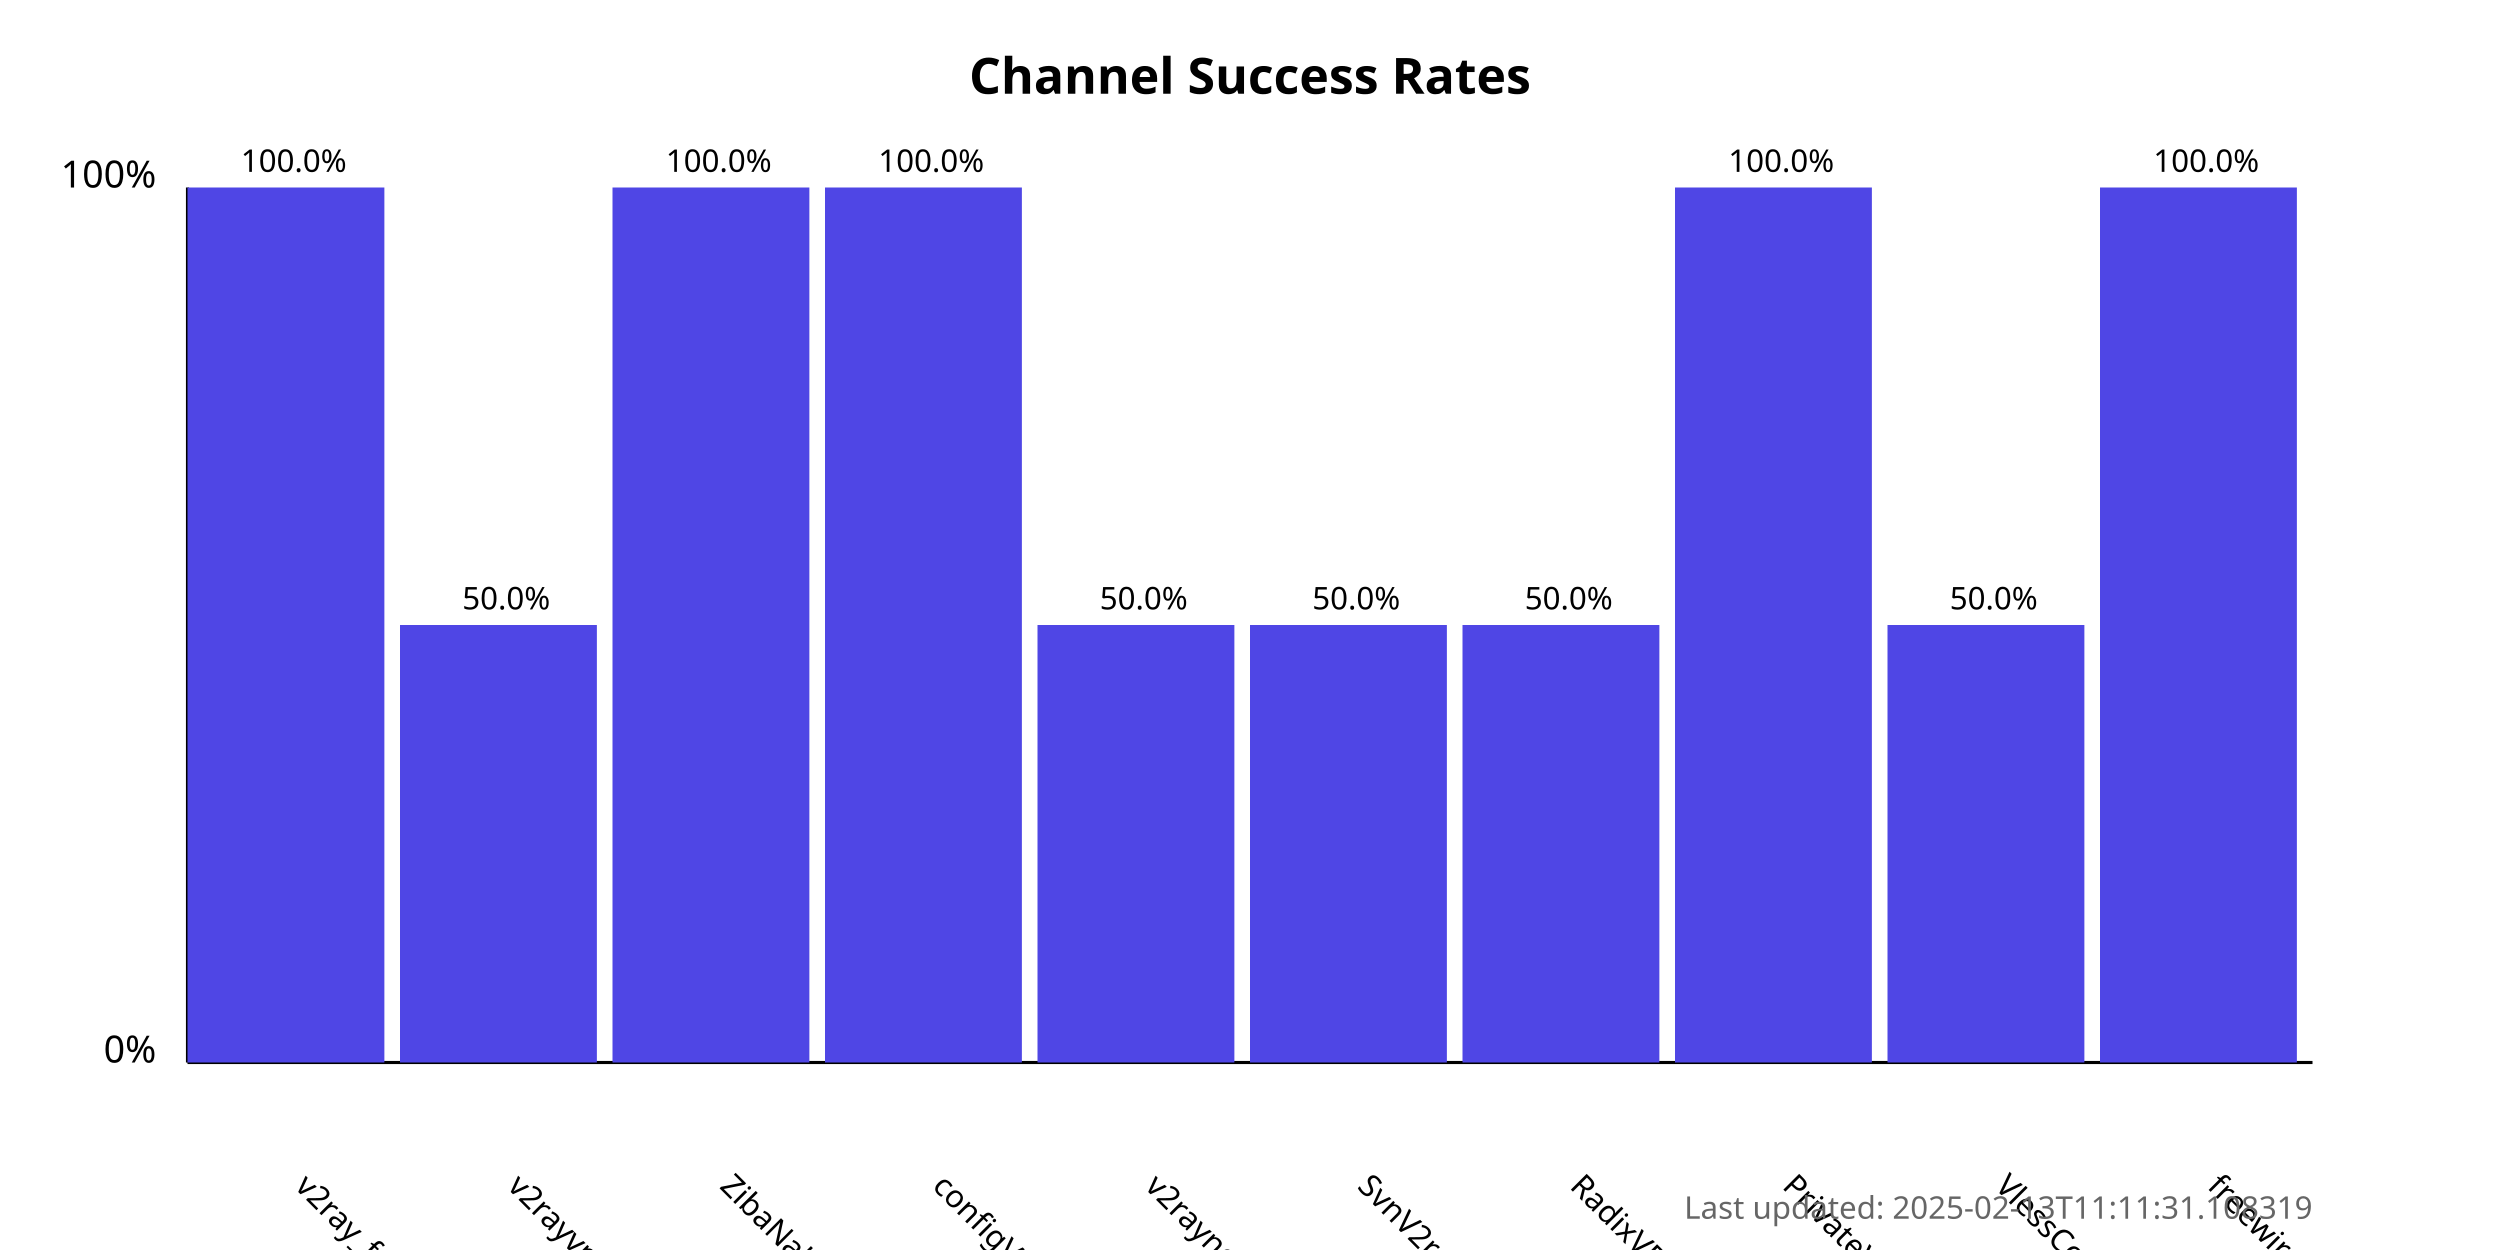
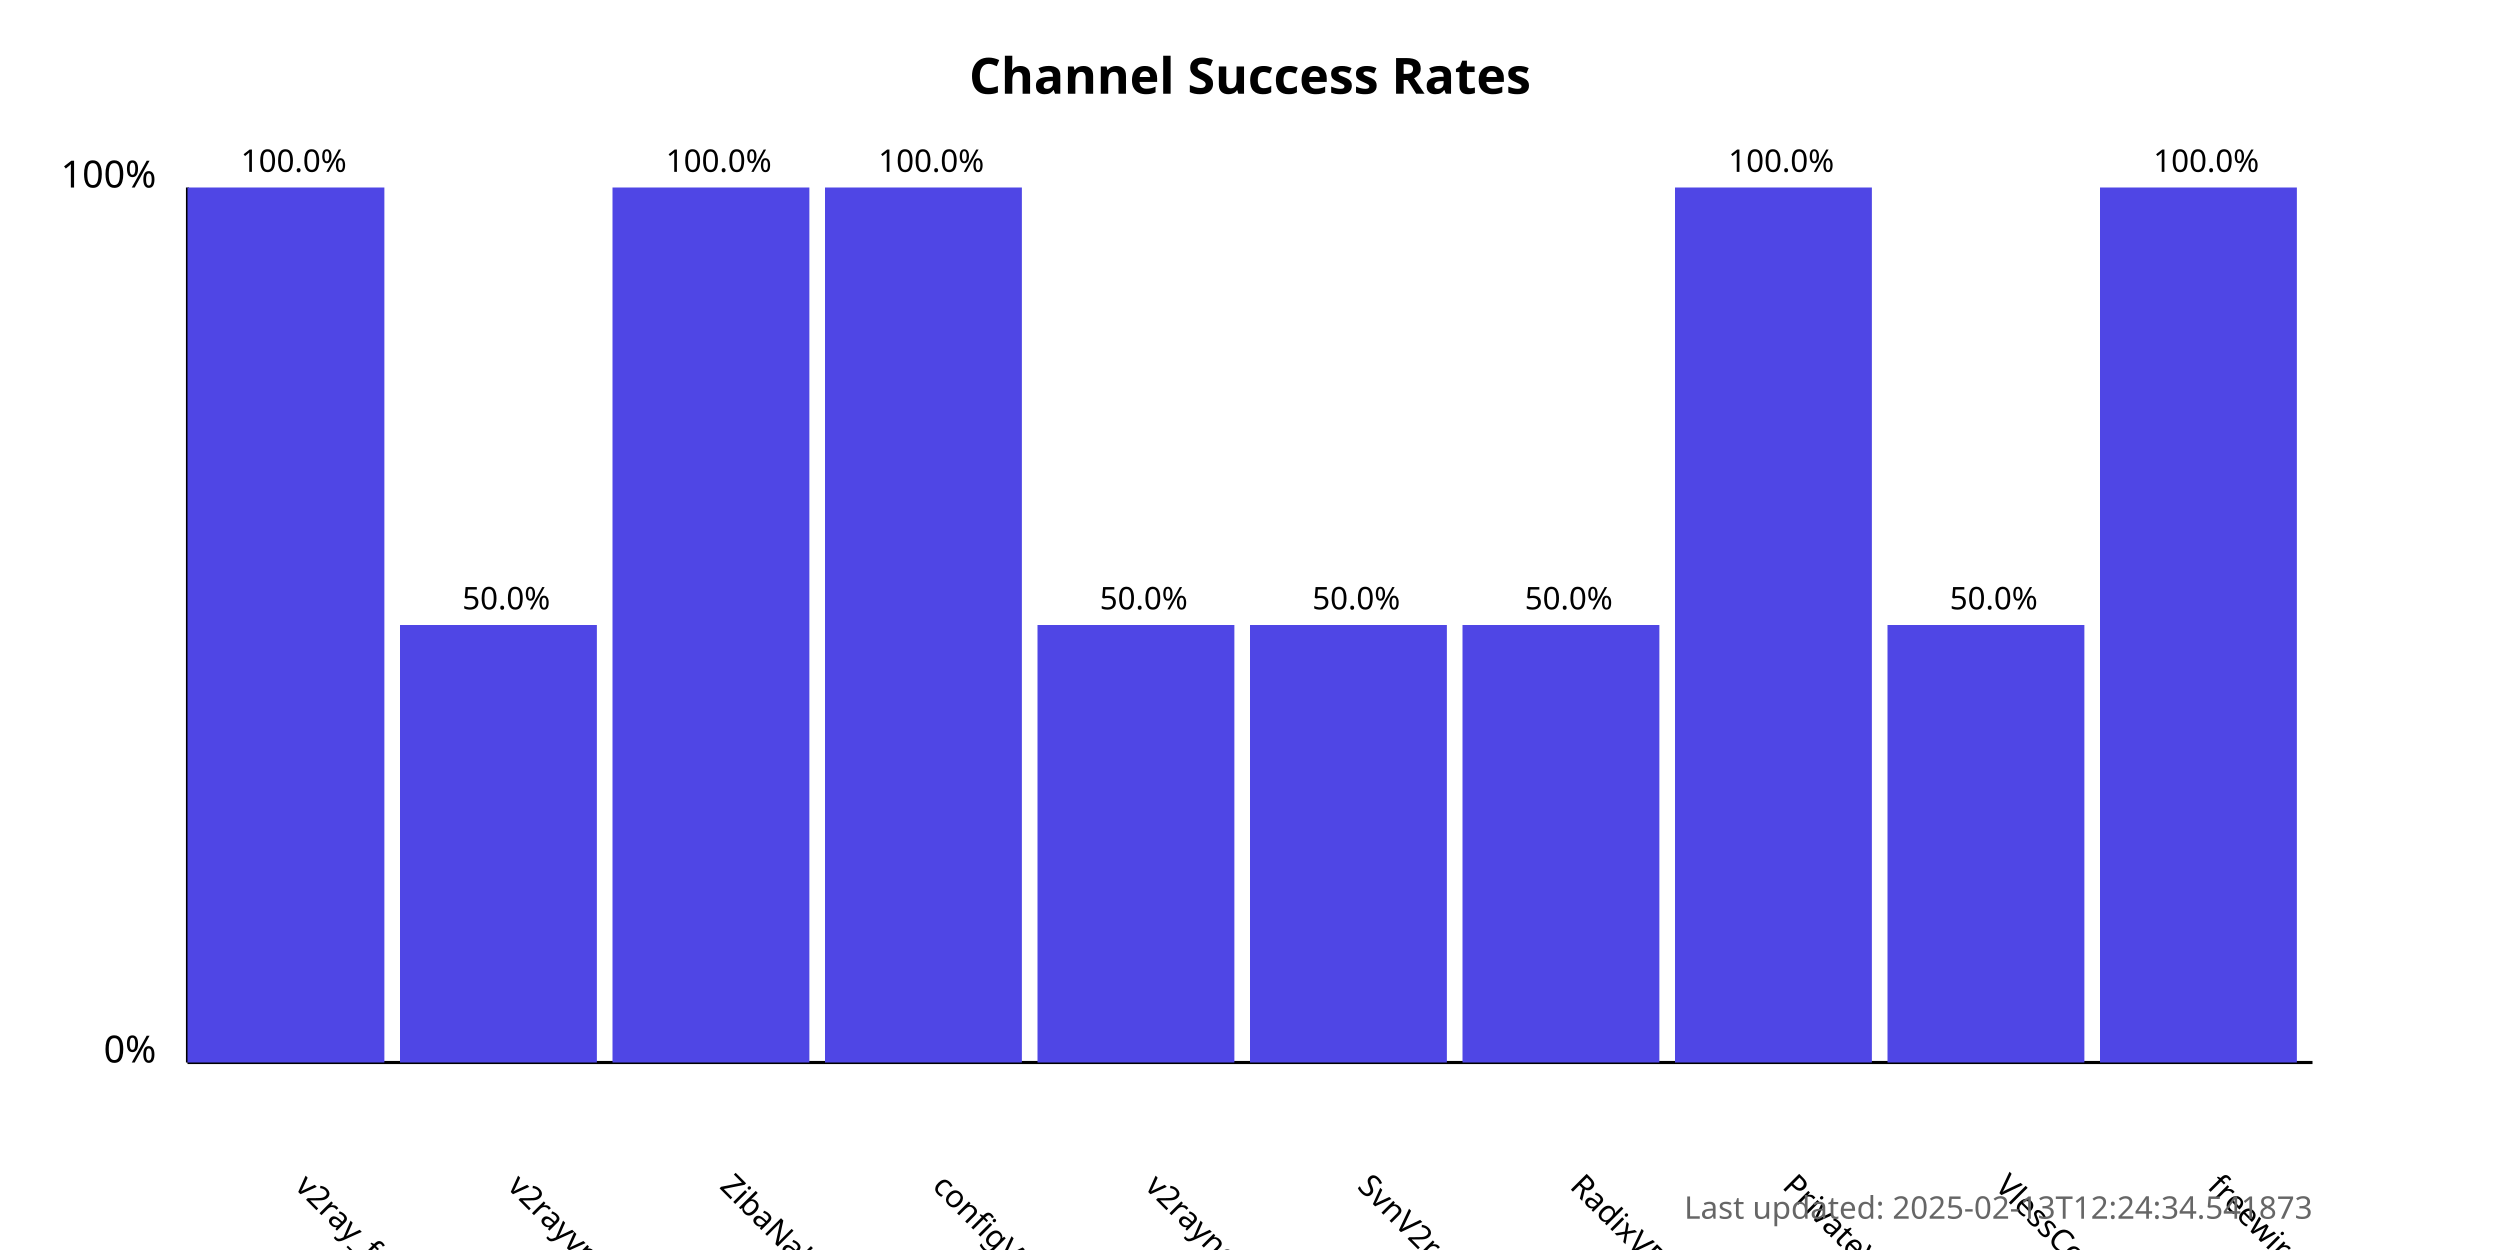
<svg xmlns="http://www.w3.org/2000/svg" width="800" height="400">
  <style>
            .chart-title { font: bold 16px sans-serif; }
            .axis-label { font: 12px sans-serif; }
            .tick-label { font: 10px sans-serif; }
            .bar { fill: #4f46e5; }
            .bar:hover { fill: #6366f1; }
            .timestamp { font: 10px sans-serif; fill: #666; }
        </style>
  <text x="400.0" y="30" text-anchor="middle" class="chart-title">
            Channel Success Rates
        </text>
  <line x1="60" y1="340" x2="60" y2="60" stroke="black" stroke-width="1" />
  <line x1="60" y1="340" x2="740" y2="340" stroke="black" stroke-width="1" />
  <text x="50" y="340" text-anchor="end" class="axis-label">0%</text>
  <text x="50" y="60" text-anchor="end" class="axis-label">100%</text>
  <g>
    <rect x="60" y="60.0" width="63.0" height="280.0" class="bar" />
    <text x="94.0" y="380" transform="rotate(45, 94.0, 380)" text-anchor="start" class="tick-label">
                v2ray_free_conf
            </text>
    <text x="94.0" y="55.0" text-anchor="middle" class="tick-label">
                100.0%
            </text>
  </g>
  <g>
    <rect x="128.0" y="200.0" width="63.0" height="140.0" class="bar" />
    <text x="162.0" y="380" transform="rotate(45, 162.0, 380)" text-anchor="start" class="tick-label">
                v2rayvpno
            </text>
    <text x="162.0" y="195.0" text-anchor="middle" class="tick-label">
                50.0%
            </text>
  </g>
  <g>
    <rect x="196.0" y="60.0" width="63.0" height="280.0" class="bar" />
    <text x="230.0" y="380" transform="rotate(45, 230.0, 380)" text-anchor="start" class="tick-label">
                ZibaNabz
            </text>
    <text x="230.0" y="55.0" text-anchor="middle" class="tick-label">
                100.0%
            </text>
  </g>
  <g>
    <rect x="264.0" y="60.0" width="63.0" height="280.0" class="bar" />
    <text x="298.0" y="380" transform="rotate(45, 298.0, 380)" text-anchor="start" class="tick-label">
                configV2rayForFree
            </text>
    <text x="298.0" y="55.0" text-anchor="middle" class="tick-label">
                100.0%
            </text>
  </g>
  <g>
    <rect x="332.0" y="200.0" width="63.0" height="140.0" class="bar" />
    <text x="366.0" y="380" transform="rotate(45, 366.0, 380)" text-anchor="start" class="tick-label">
                v2rayngvpn
            </text>
    <text x="366.0" y="195.0" text-anchor="middle" class="tick-label">
                50.0%
            </text>
  </g>
  <g>
    <rect x="400.0" y="200.0" width="63.0" height="140.0" class="bar" />
    <text x="434.0" y="380" transform="rotate(45, 434.0, 380)" text-anchor="start" class="tick-label">
                SvnV2ray
            </text>
    <text x="434.0" y="195.0" text-anchor="middle" class="tick-label">
                50.0%
            </text>
  </g>
  <g>
    <rect x="468.0" y="200.0" width="63.0" height="140.0" class="bar" />
    <text x="502.0" y="380" transform="rotate(45, 502.0, 380)" text-anchor="start" class="tick-label">
                RadixVPN
            </text>
    <text x="502.0" y="195.0" text-anchor="middle" class="tick-label">
                50.0%
            </text>
  </g>
  <g>
    <rect x="536.0" y="60.0" width="63.0" height="280.0" class="bar" />
    <text x="570.0" y="380" transform="rotate(45, 570.0, 380)" text-anchor="start" class="tick-label">
                PrivateVPNs
            </text>
    <text x="570.0" y="55.0" text-anchor="middle" class="tick-label">
                100.0%
            </text>
  </g>
  <g>
    <rect x="604.0" y="200.0" width="63.0" height="140.0" class="bar" />
    <text x="638.0" y="380" transform="rotate(45, 638.0, 380)" text-anchor="start" class="tick-label">
                VlessConfig
            </text>
    <text x="638.0" y="195.0" text-anchor="middle" class="tick-label">
                50.0%
            </text>
  </g>
  <g>
    <rect x="672.0" y="60.0" width="63.0" height="280.0" class="bar" />
    <text x="706.0" y="380" transform="rotate(45, 706.0, 380)" text-anchor="start" class="tick-label">
                freewireguard
            </text>
    <text x="706.0" y="55.0" text-anchor="middle" class="tick-label">
                100.0%
            </text>
  </g>
  <text x="740" y="390" text-anchor="end" class="timestamp">
-             Last updated: 2025-02-13T11:11:31.108319
+             Last updated: 2025-02-13T12:24:34.541873
        </text>
</svg>
